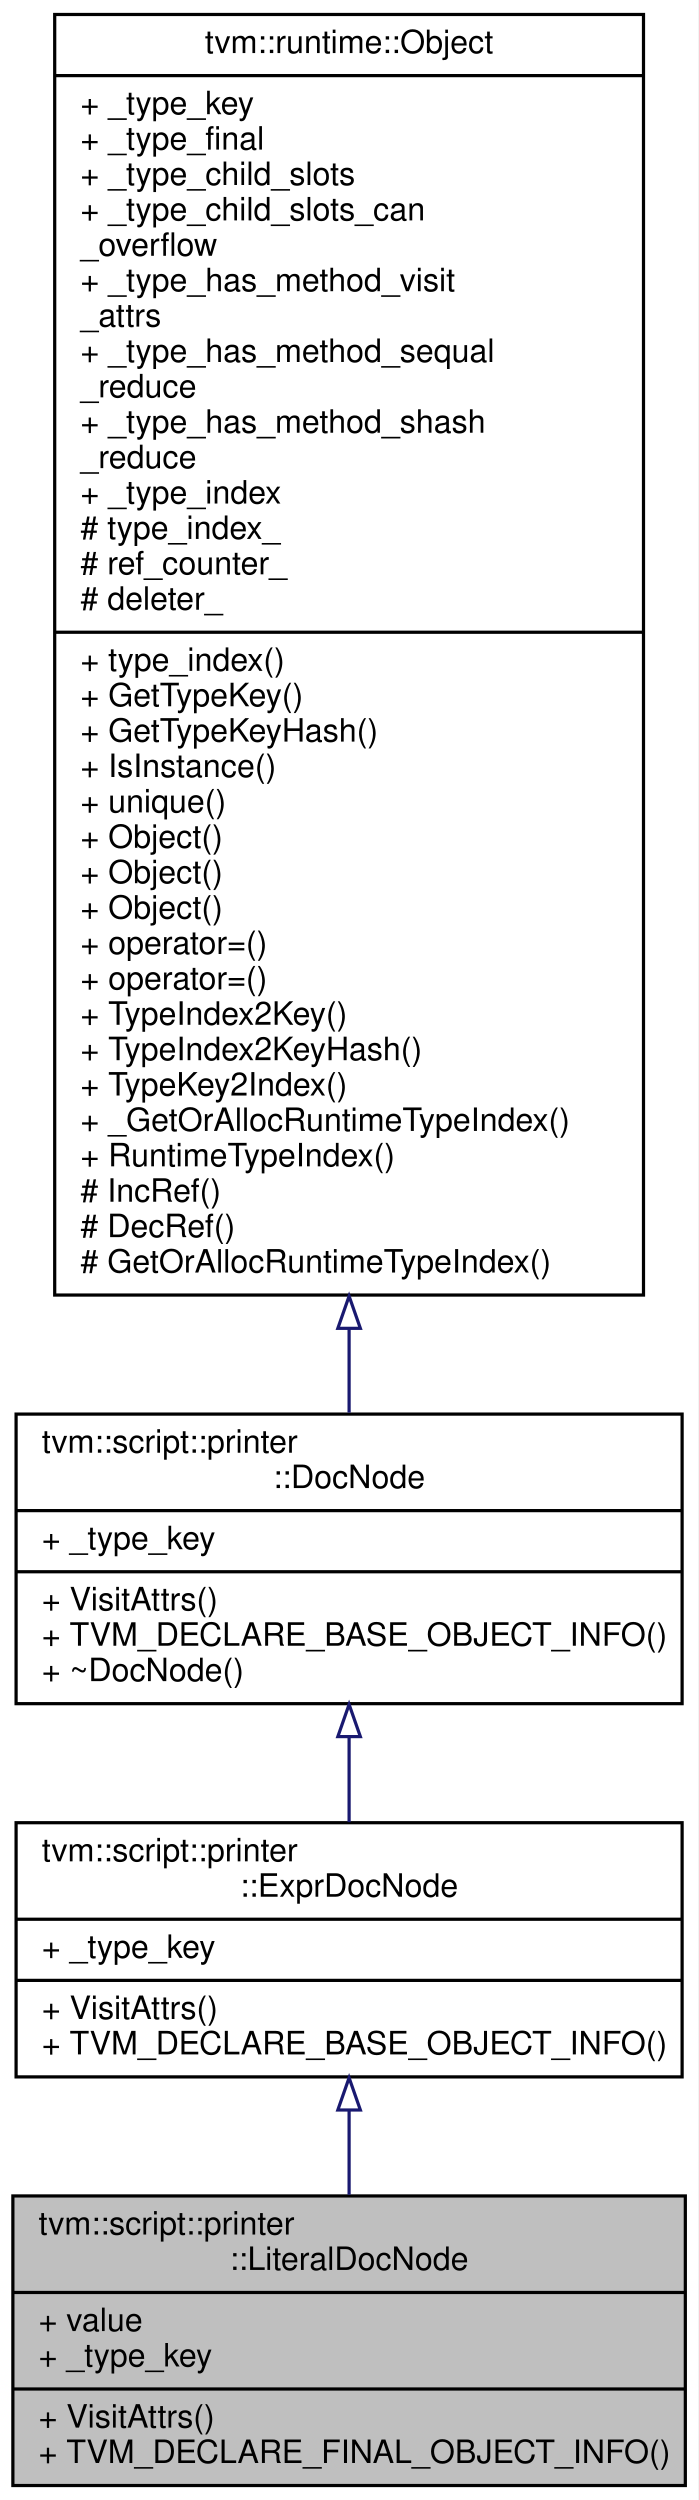
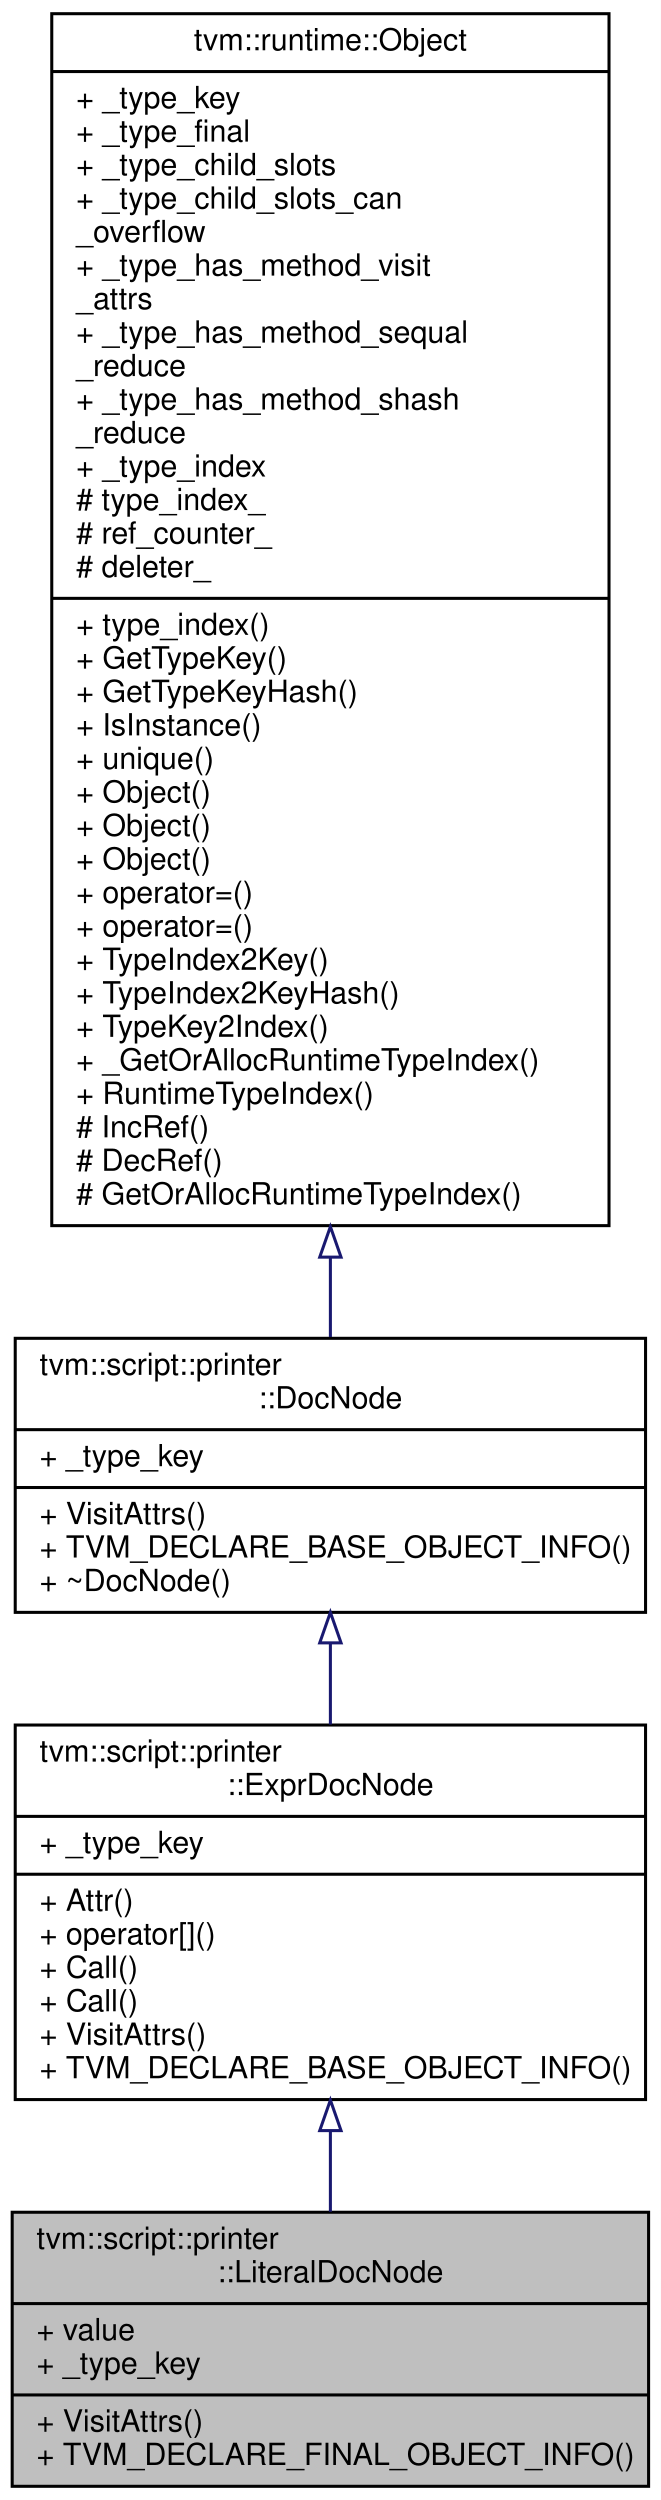
- <svg xmlns="http://www.w3.org/2000/svg" xmlns:xlink="http://www.w3.org/1999/xlink" width="217pt" height="777pt" viewBox="0.00 0.00 217.00 777.00">
-   <g id="graph0" class="graph" transform="scale(1 1) rotate(0) translate(4 773)">
-     <polygon fill="#ffffff" stroke="transparent" points="-4,4 -4,-773 213,-773 213,4 -4,4" />
+ <svg xmlns="http://www.w3.org/2000/svg" xmlns:xlink="http://www.w3.org/1999/xlink" width="217pt" height="821pt" viewBox="0.00 0.00 217.00 821.00">
+   <g id="graph0" class="graph" transform="scale(1 1) rotate(0) translate(4 817)">
+     <polygon fill="#ffffff" stroke="transparent" points="-4,4 -4,-817 213,-817 213,4 -4,4" />
    <g id="node1" class="node">
      <polygon fill="#bfbfbf" stroke="#000000" points="0,-.5 0,-90.5 209,-90.5 209,-.5 0,-.5" />
      <text text-anchor="start" x="8" y="-78.5" font-family="Helvetica,sans-Serif" font-size="10.00" fill="#000000">tvm::script::printer</text>
      <text text-anchor="middle" x="104.5" y="-67.5" font-family="Helvetica,sans-Serif" font-size="10.00" fill="#000000">::LiteralDocNode</text>
      <polyline fill="none" stroke="#000000" points="0,-60.5 209,-60.5 " />
      <text text-anchor="start" x="8" y="-48.5" font-family="Helvetica,sans-Serif" font-size="10.00" fill="#000000">+ value</text>
      <text text-anchor="start" x="8" y="-37.5" font-family="Helvetica,sans-Serif" font-size="10.00" fill="#000000">+ _type_key</text>
      <polyline fill="none" stroke="#000000" points="0,-30.5 209,-30.5 " />
      <text text-anchor="start" x="8" y="-18.5" font-family="Helvetica,sans-Serif" font-size="10.00" fill="#000000">+ VisitAttrs()</text>
      <text text-anchor="start" x="8" y="-7.5" font-family="Helvetica,sans-Serif" font-size="10.00" fill="#000000">+ TVM_DECLARE_FINAL_OBJECT_INFO()</text>
    </g>
    <g id="node2" class="node">
      <g id="a_node2">
        <a xlink:href="classtvm_1_1script_1_1printer_1_1ExprDocNode.html" target="_top" xlink:title="The base class of expression doc. ">
-           <polygon fill="#ffffff" stroke="#000000" points="1,-127.5 1,-206.5 208,-206.5 208,-127.5 1,-127.5" />
-           <text text-anchor="start" x="9" y="-194.5" font-family="Helvetica,sans-Serif" font-size="10.00" fill="#000000">tvm::script::printer</text>
-           <text text-anchor="middle" x="104.5" y="-183.5" font-family="Helvetica,sans-Serif" font-size="10.00" fill="#000000">::ExprDocNode</text>
-           <polyline fill="none" stroke="#000000" points="1,-176.5 208,-176.5 " />
-           <text text-anchor="start" x="9" y="-164.5" font-family="Helvetica,sans-Serif" font-size="10.00" fill="#000000">+ _type_key</text>
-           <polyline fill="none" stroke="#000000" points="1,-157.5 208,-157.5 " />
+           <polygon fill="#ffffff" stroke="#000000" points="1,-127.5 1,-250.5 208,-250.5 208,-127.5 1,-127.5" />
+           <text text-anchor="start" x="9" y="-238.5" font-family="Helvetica,sans-Serif" font-size="10.00" fill="#000000">tvm::script::printer</text>
+           <text text-anchor="middle" x="104.5" y="-227.5" font-family="Helvetica,sans-Serif" font-size="10.00" fill="#000000">::ExprDocNode</text>
+           <polyline fill="none" stroke="#000000" points="1,-220.5 208,-220.5 " />
+           <text text-anchor="start" x="9" y="-208.5" font-family="Helvetica,sans-Serif" font-size="10.00" fill="#000000">+ _type_key</text>
+           <polyline fill="none" stroke="#000000" points="1,-201.5 208,-201.5 " />
+           <text text-anchor="start" x="9" y="-189.5" font-family="Helvetica,sans-Serif" font-size="10.00" fill="#000000">+ Attr()</text>
+           <text text-anchor="start" x="9" y="-178.5" font-family="Helvetica,sans-Serif" font-size="10.00" fill="#000000">+ operator[]()</text>
+           <text text-anchor="start" x="9" y="-167.5" font-family="Helvetica,sans-Serif" font-size="10.00" fill="#000000">+ Call()</text>
+           <text text-anchor="start" x="9" y="-156.5" font-family="Helvetica,sans-Serif" font-size="10.00" fill="#000000">+ Call()</text>
          <text text-anchor="start" x="9" y="-145.5" font-family="Helvetica,sans-Serif" font-size="10.00" fill="#000000">+ VisitAttrs()</text>
          <text text-anchor="start" x="9" y="-134.5" font-family="Helvetica,sans-Serif" font-size="10.00" fill="#000000">+ TVM_DECLARE_BASE_OBJECT_INFO()</text>
        </a>
      </g>
    </g>
    <g id="edge1" class="edge">
-       <path fill="none" stroke="#191970" d="M104.5,-117.174C104.5,-108.46 104.5,-99.435 104.5,-90.85" />
-       <polygon fill="none" stroke="#191970" points="101,-117.216 104.5,-127.216 108,-117.216 101,-117.216" />
+       <path fill="none" stroke="#191970" d="M104.5,-117.156C104.5,-108.135 104.5,-99.117 104.5,-90.67" />
+       <polygon fill="none" stroke="#191970" points="101,-117.31 104.5,-127.31 108,-117.31 101,-117.31" />
    </g>
    <g id="node3" class="node">
      <g id="a_node3">
        <a xlink:href="classtvm_1_1script_1_1printer_1_1DocNode.html" target="_top" xlink:title="The base class of all Doc. ">
-           <polygon fill="#ffffff" stroke="#000000" points="1,-243.5 1,-333.5 208,-333.5 208,-243.5 1,-243.5" />
-           <text text-anchor="start" x="9" y="-321.5" font-family="Helvetica,sans-Serif" font-size="10.00" fill="#000000">tvm::script::printer</text>
-           <text text-anchor="middle" x="104.5" y="-310.5" font-family="Helvetica,sans-Serif" font-size="10.00" fill="#000000">::DocNode</text>
-           <polyline fill="none" stroke="#000000" points="1,-303.5 208,-303.5 " />
-           <text text-anchor="start" x="9" y="-291.5" font-family="Helvetica,sans-Serif" font-size="10.00" fill="#000000">+ _type_key</text>
-           <polyline fill="none" stroke="#000000" points="1,-284.5 208,-284.5 " />
-           <text text-anchor="start" x="9" y="-272.5" font-family="Helvetica,sans-Serif" font-size="10.00" fill="#000000">+ VisitAttrs()</text>
-           <text text-anchor="start" x="9" y="-261.5" font-family="Helvetica,sans-Serif" font-size="10.00" fill="#000000">+ TVM_DECLARE_BASE_OBJECT_INFO()</text>
-           <text text-anchor="start" x="9" y="-250.5" font-family="Helvetica,sans-Serif" font-size="10.00" fill="#000000">+ ~DocNode()</text>
+           <polygon fill="#ffffff" stroke="#000000" points="1,-287.5 1,-377.5 208,-377.5 208,-287.5 1,-287.5" />
+           <text text-anchor="start" x="9" y="-365.5" font-family="Helvetica,sans-Serif" font-size="10.00" fill="#000000">tvm::script::printer</text>
+           <text text-anchor="middle" x="104.5" y="-354.5" font-family="Helvetica,sans-Serif" font-size="10.00" fill="#000000">::DocNode</text>
+           <polyline fill="none" stroke="#000000" points="1,-347.5 208,-347.5 " />
+           <text text-anchor="start" x="9" y="-335.5" font-family="Helvetica,sans-Serif" font-size="10.00" fill="#000000">+ _type_key</text>
+           <polyline fill="none" stroke="#000000" points="1,-328.5 208,-328.5 " />
+           <text text-anchor="start" x="9" y="-316.5" font-family="Helvetica,sans-Serif" font-size="10.00" fill="#000000">+ VisitAttrs()</text>
+           <text text-anchor="start" x="9" y="-305.5" font-family="Helvetica,sans-Serif" font-size="10.00" fill="#000000">+ TVM_DECLARE_BASE_OBJECT_INFO()</text>
+           <text text-anchor="start" x="9" y="-294.5" font-family="Helvetica,sans-Serif" font-size="10.00" fill="#000000">+ ~DocNode()</text>
        </a>
      </g>
    </g>
    <g id="edge2" class="edge">
-       <path fill="none" stroke="#191970" d="M104.5,-233.254C104.5,-224.296 104.5,-215.176 104.5,-206.684" />
-       <polygon fill="none" stroke="#191970" points="101,-233.258 104.5,-243.258 108,-233.258 101,-233.258" />
+       <path fill="none" stroke="#191970" d="M104.5,-277.414C104.5,-268.665 104.5,-259.567 104.5,-250.678" />
+       <polygon fill="none" stroke="#191970" points="101,-277.489 104.5,-287.489 108,-277.49 101,-277.489" />
    </g>
    <g id="node4" class="node">
      <g id="a_node4">
        <a xlink:href="classtvm_1_1runtime_1_1Object.html" target="_top" xlink:title="base class of all object containers. ">
-           <polygon fill="#ffffff" stroke="#000000" points="13,-370.5 13,-768.5 196,-768.5 196,-370.5 13,-370.5" />
-           <text text-anchor="middle" x="104.5" y="-756.5" font-family="Helvetica,sans-Serif" font-size="10.00" fill="#000000">tvm::runtime::Object</text>
-           <polyline fill="none" stroke="#000000" points="13,-749.5 196,-749.5 " />
-           <text text-anchor="start" x="21" y="-737.5" font-family="Helvetica,sans-Serif" font-size="10.00" fill="#000000">+ _type_key</text>
-           <text text-anchor="start" x="21" y="-726.5" font-family="Helvetica,sans-Serif" font-size="10.00" fill="#000000">+ _type_final</text>
-           <text text-anchor="start" x="21" y="-715.5" font-family="Helvetica,sans-Serif" font-size="10.00" fill="#000000">+ _type_child_slots</text>
-           <text text-anchor="start" x="21" y="-704.5" font-family="Helvetica,sans-Serif" font-size="10.00" fill="#000000">+ _type_child_slots_can</text>
-           <text text-anchor="start" x="21" y="-693.5" font-family="Helvetica,sans-Serif" font-size="10.00" fill="#000000">_overflow</text>
-           <text text-anchor="start" x="21" y="-682.5" font-family="Helvetica,sans-Serif" font-size="10.00" fill="#000000">+ _type_has_method_visit</text>
-           <text text-anchor="start" x="21" y="-671.5" font-family="Helvetica,sans-Serif" font-size="10.00" fill="#000000">_attrs</text>
-           <text text-anchor="start" x="21" y="-660.5" font-family="Helvetica,sans-Serif" font-size="10.00" fill="#000000">+ _type_has_method_sequal</text>
-           <text text-anchor="start" x="21" y="-649.5" font-family="Helvetica,sans-Serif" font-size="10.00" fill="#000000">_reduce</text>
-           <text text-anchor="start" x="21" y="-638.5" font-family="Helvetica,sans-Serif" font-size="10.00" fill="#000000">+ _type_has_method_shash</text>
-           <text text-anchor="start" x="21" y="-627.5" font-family="Helvetica,sans-Serif" font-size="10.00" fill="#000000">_reduce</text>
-           <text text-anchor="start" x="21" y="-616.5" font-family="Helvetica,sans-Serif" font-size="10.00" fill="#000000">+ _type_index</text>
-           <text text-anchor="start" x="21" y="-605.5" font-family="Helvetica,sans-Serif" font-size="10.00" fill="#000000"># type_index_</text>
-           <text text-anchor="start" x="21" y="-594.5" font-family="Helvetica,sans-Serif" font-size="10.00" fill="#000000"># ref_counter_</text>
-           <text text-anchor="start" x="21" y="-583.5" font-family="Helvetica,sans-Serif" font-size="10.00" fill="#000000"># deleter_</text>
-           <polyline fill="none" stroke="#000000" points="13,-576.5 196,-576.5 " />
-           <text text-anchor="start" x="21" y="-564.5" font-family="Helvetica,sans-Serif" font-size="10.00" fill="#000000">+ type_index()</text>
-           <text text-anchor="start" x="21" y="-553.5" font-family="Helvetica,sans-Serif" font-size="10.00" fill="#000000">+ GetTypeKey()</text>
-           <text text-anchor="start" x="21" y="-542.5" font-family="Helvetica,sans-Serif" font-size="10.00" fill="#000000">+ GetTypeKeyHash()</text>
-           <text text-anchor="start" x="21" y="-531.5" font-family="Helvetica,sans-Serif" font-size="10.00" fill="#000000">+ IsInstance()</text>
-           <text text-anchor="start" x="21" y="-520.5" font-family="Helvetica,sans-Serif" font-size="10.00" fill="#000000">+ unique()</text>
-           <text text-anchor="start" x="21" y="-509.5" font-family="Helvetica,sans-Serif" font-size="10.00" fill="#000000">+ Object()</text>
-           <text text-anchor="start" x="21" y="-498.5" font-family="Helvetica,sans-Serif" font-size="10.00" fill="#000000">+ Object()</text>
-           <text text-anchor="start" x="21" y="-487.5" font-family="Helvetica,sans-Serif" font-size="10.00" fill="#000000">+ Object()</text>
-           <text text-anchor="start" x="21" y="-476.5" font-family="Helvetica,sans-Serif" font-size="10.00" fill="#000000">+ operator=()</text>
-           <text text-anchor="start" x="21" y="-465.5" font-family="Helvetica,sans-Serif" font-size="10.00" fill="#000000">+ operator=()</text>
-           <text text-anchor="start" x="21" y="-454.5" font-family="Helvetica,sans-Serif" font-size="10.00" fill="#000000">+ TypeIndex2Key()</text>
-           <text text-anchor="start" x="21" y="-443.5" font-family="Helvetica,sans-Serif" font-size="10.00" fill="#000000">+ TypeIndex2KeyHash()</text>
-           <text text-anchor="start" x="21" y="-432.5" font-family="Helvetica,sans-Serif" font-size="10.00" fill="#000000">+ TypeKey2Index()</text>
-           <text text-anchor="start" x="21" y="-421.5" font-family="Helvetica,sans-Serif" font-size="10.00" fill="#000000">+ _GetOrAllocRuntimeTypeIndex()</text>
-           <text text-anchor="start" x="21" y="-410.5" font-family="Helvetica,sans-Serif" font-size="10.00" fill="#000000">+ RuntimeTypeIndex()</text>
-           <text text-anchor="start" x="21" y="-399.5" font-family="Helvetica,sans-Serif" font-size="10.00" fill="#000000"># IncRef()</text>
-           <text text-anchor="start" x="21" y="-388.5" font-family="Helvetica,sans-Serif" font-size="10.00" fill="#000000"># DecRef()</text>
-           <text text-anchor="start" x="21" y="-377.5" font-family="Helvetica,sans-Serif" font-size="10.00" fill="#000000"># GetOrAllocRuntimeTypeIndex()</text>
+           <polygon fill="#ffffff" stroke="#000000" points="13,-414.5 13,-812.5 196,-812.5 196,-414.5 13,-414.5" />
+           <text text-anchor="middle" x="104.5" y="-800.5" font-family="Helvetica,sans-Serif" font-size="10.00" fill="#000000">tvm::runtime::Object</text>
+           <polyline fill="none" stroke="#000000" points="13,-793.5 196,-793.5 " />
+           <text text-anchor="start" x="21" y="-781.5" font-family="Helvetica,sans-Serif" font-size="10.00" fill="#000000">+ _type_key</text>
+           <text text-anchor="start" x="21" y="-770.5" font-family="Helvetica,sans-Serif" font-size="10.00" fill="#000000">+ _type_final</text>
+           <text text-anchor="start" x="21" y="-759.5" font-family="Helvetica,sans-Serif" font-size="10.00" fill="#000000">+ _type_child_slots</text>
+           <text text-anchor="start" x="21" y="-748.5" font-family="Helvetica,sans-Serif" font-size="10.00" fill="#000000">+ _type_child_slots_can</text>
+           <text text-anchor="start" x="21" y="-737.5" font-family="Helvetica,sans-Serif" font-size="10.00" fill="#000000">_overflow</text>
+           <text text-anchor="start" x="21" y="-726.5" font-family="Helvetica,sans-Serif" font-size="10.00" fill="#000000">+ _type_has_method_visit</text>
+           <text text-anchor="start" x="21" y="-715.5" font-family="Helvetica,sans-Serif" font-size="10.00" fill="#000000">_attrs</text>
+           <text text-anchor="start" x="21" y="-704.5" font-family="Helvetica,sans-Serif" font-size="10.00" fill="#000000">+ _type_has_method_sequal</text>
+           <text text-anchor="start" x="21" y="-693.5" font-family="Helvetica,sans-Serif" font-size="10.00" fill="#000000">_reduce</text>
+           <text text-anchor="start" x="21" y="-682.5" font-family="Helvetica,sans-Serif" font-size="10.00" fill="#000000">+ _type_has_method_shash</text>
+           <text text-anchor="start" x="21" y="-671.5" font-family="Helvetica,sans-Serif" font-size="10.00" fill="#000000">_reduce</text>
+           <text text-anchor="start" x="21" y="-660.5" font-family="Helvetica,sans-Serif" font-size="10.00" fill="#000000">+ _type_index</text>
+           <text text-anchor="start" x="21" y="-649.5" font-family="Helvetica,sans-Serif" font-size="10.00" fill="#000000"># type_index_</text>
+           <text text-anchor="start" x="21" y="-638.5" font-family="Helvetica,sans-Serif" font-size="10.00" fill="#000000"># ref_counter_</text>
+           <text text-anchor="start" x="21" y="-627.5" font-family="Helvetica,sans-Serif" font-size="10.00" fill="#000000"># deleter_</text>
+           <polyline fill="none" stroke="#000000" points="13,-620.5 196,-620.5 " />
+           <text text-anchor="start" x="21" y="-608.5" font-family="Helvetica,sans-Serif" font-size="10.00" fill="#000000">+ type_index()</text>
+           <text text-anchor="start" x="21" y="-597.5" font-family="Helvetica,sans-Serif" font-size="10.00" fill="#000000">+ GetTypeKey()</text>
+           <text text-anchor="start" x="21" y="-586.5" font-family="Helvetica,sans-Serif" font-size="10.00" fill="#000000">+ GetTypeKeyHash()</text>
+           <text text-anchor="start" x="21" y="-575.5" font-family="Helvetica,sans-Serif" font-size="10.00" fill="#000000">+ IsInstance()</text>
+           <text text-anchor="start" x="21" y="-564.5" font-family="Helvetica,sans-Serif" font-size="10.00" fill="#000000">+ unique()</text>
+           <text text-anchor="start" x="21" y="-553.5" font-family="Helvetica,sans-Serif" font-size="10.00" fill="#000000">+ Object()</text>
+           <text text-anchor="start" x="21" y="-542.5" font-family="Helvetica,sans-Serif" font-size="10.00" fill="#000000">+ Object()</text>
+           <text text-anchor="start" x="21" y="-531.5" font-family="Helvetica,sans-Serif" font-size="10.00" fill="#000000">+ Object()</text>
+           <text text-anchor="start" x="21" y="-520.5" font-family="Helvetica,sans-Serif" font-size="10.00" fill="#000000">+ operator=()</text>
+           <text text-anchor="start" x="21" y="-509.5" font-family="Helvetica,sans-Serif" font-size="10.00" fill="#000000">+ operator=()</text>
+           <text text-anchor="start" x="21" y="-498.5" font-family="Helvetica,sans-Serif" font-size="10.00" fill="#000000">+ TypeIndex2Key()</text>
+           <text text-anchor="start" x="21" y="-487.5" font-family="Helvetica,sans-Serif" font-size="10.00" fill="#000000">+ TypeIndex2KeyHash()</text>
+           <text text-anchor="start" x="21" y="-476.5" font-family="Helvetica,sans-Serif" font-size="10.00" fill="#000000">+ TypeKey2Index()</text>
+           <text text-anchor="start" x="21" y="-465.5" font-family="Helvetica,sans-Serif" font-size="10.00" fill="#000000">+ _GetOrAllocRuntimeTypeIndex()</text>
+           <text text-anchor="start" x="21" y="-454.5" font-family="Helvetica,sans-Serif" font-size="10.00" fill="#000000">+ RuntimeTypeIndex()</text>
+           <text text-anchor="start" x="21" y="-443.5" font-family="Helvetica,sans-Serif" font-size="10.00" fill="#000000"># IncRef()</text>
+           <text text-anchor="start" x="21" y="-432.5" font-family="Helvetica,sans-Serif" font-size="10.00" fill="#000000"># DecRef()</text>
+           <text text-anchor="start" x="21" y="-421.5" font-family="Helvetica,sans-Serif" font-size="10.00" fill="#000000"># GetOrAllocRuntimeTypeIndex()</text>
        </a>
      </g>
    </g>
    <g id="edge3" class="edge">
-       <path fill="none" stroke="#191970" d="M104.5,-359.9C104.5,-350.633 104.5,-341.899 104.5,-333.934" />
-       <polygon fill="none" stroke="#191970" points="101,-360.154 104.5,-370.154 108,-360.154 101,-360.154" />
+       <path fill="none" stroke="#191970" d="M104.5,-403.9C104.5,-394.633 104.5,-385.899 104.5,-377.934" />
+       <polygon fill="none" stroke="#191970" points="101,-404.154 104.5,-414.154 108,-404.154 101,-404.154" />
    </g>
  </g>
</svg>
